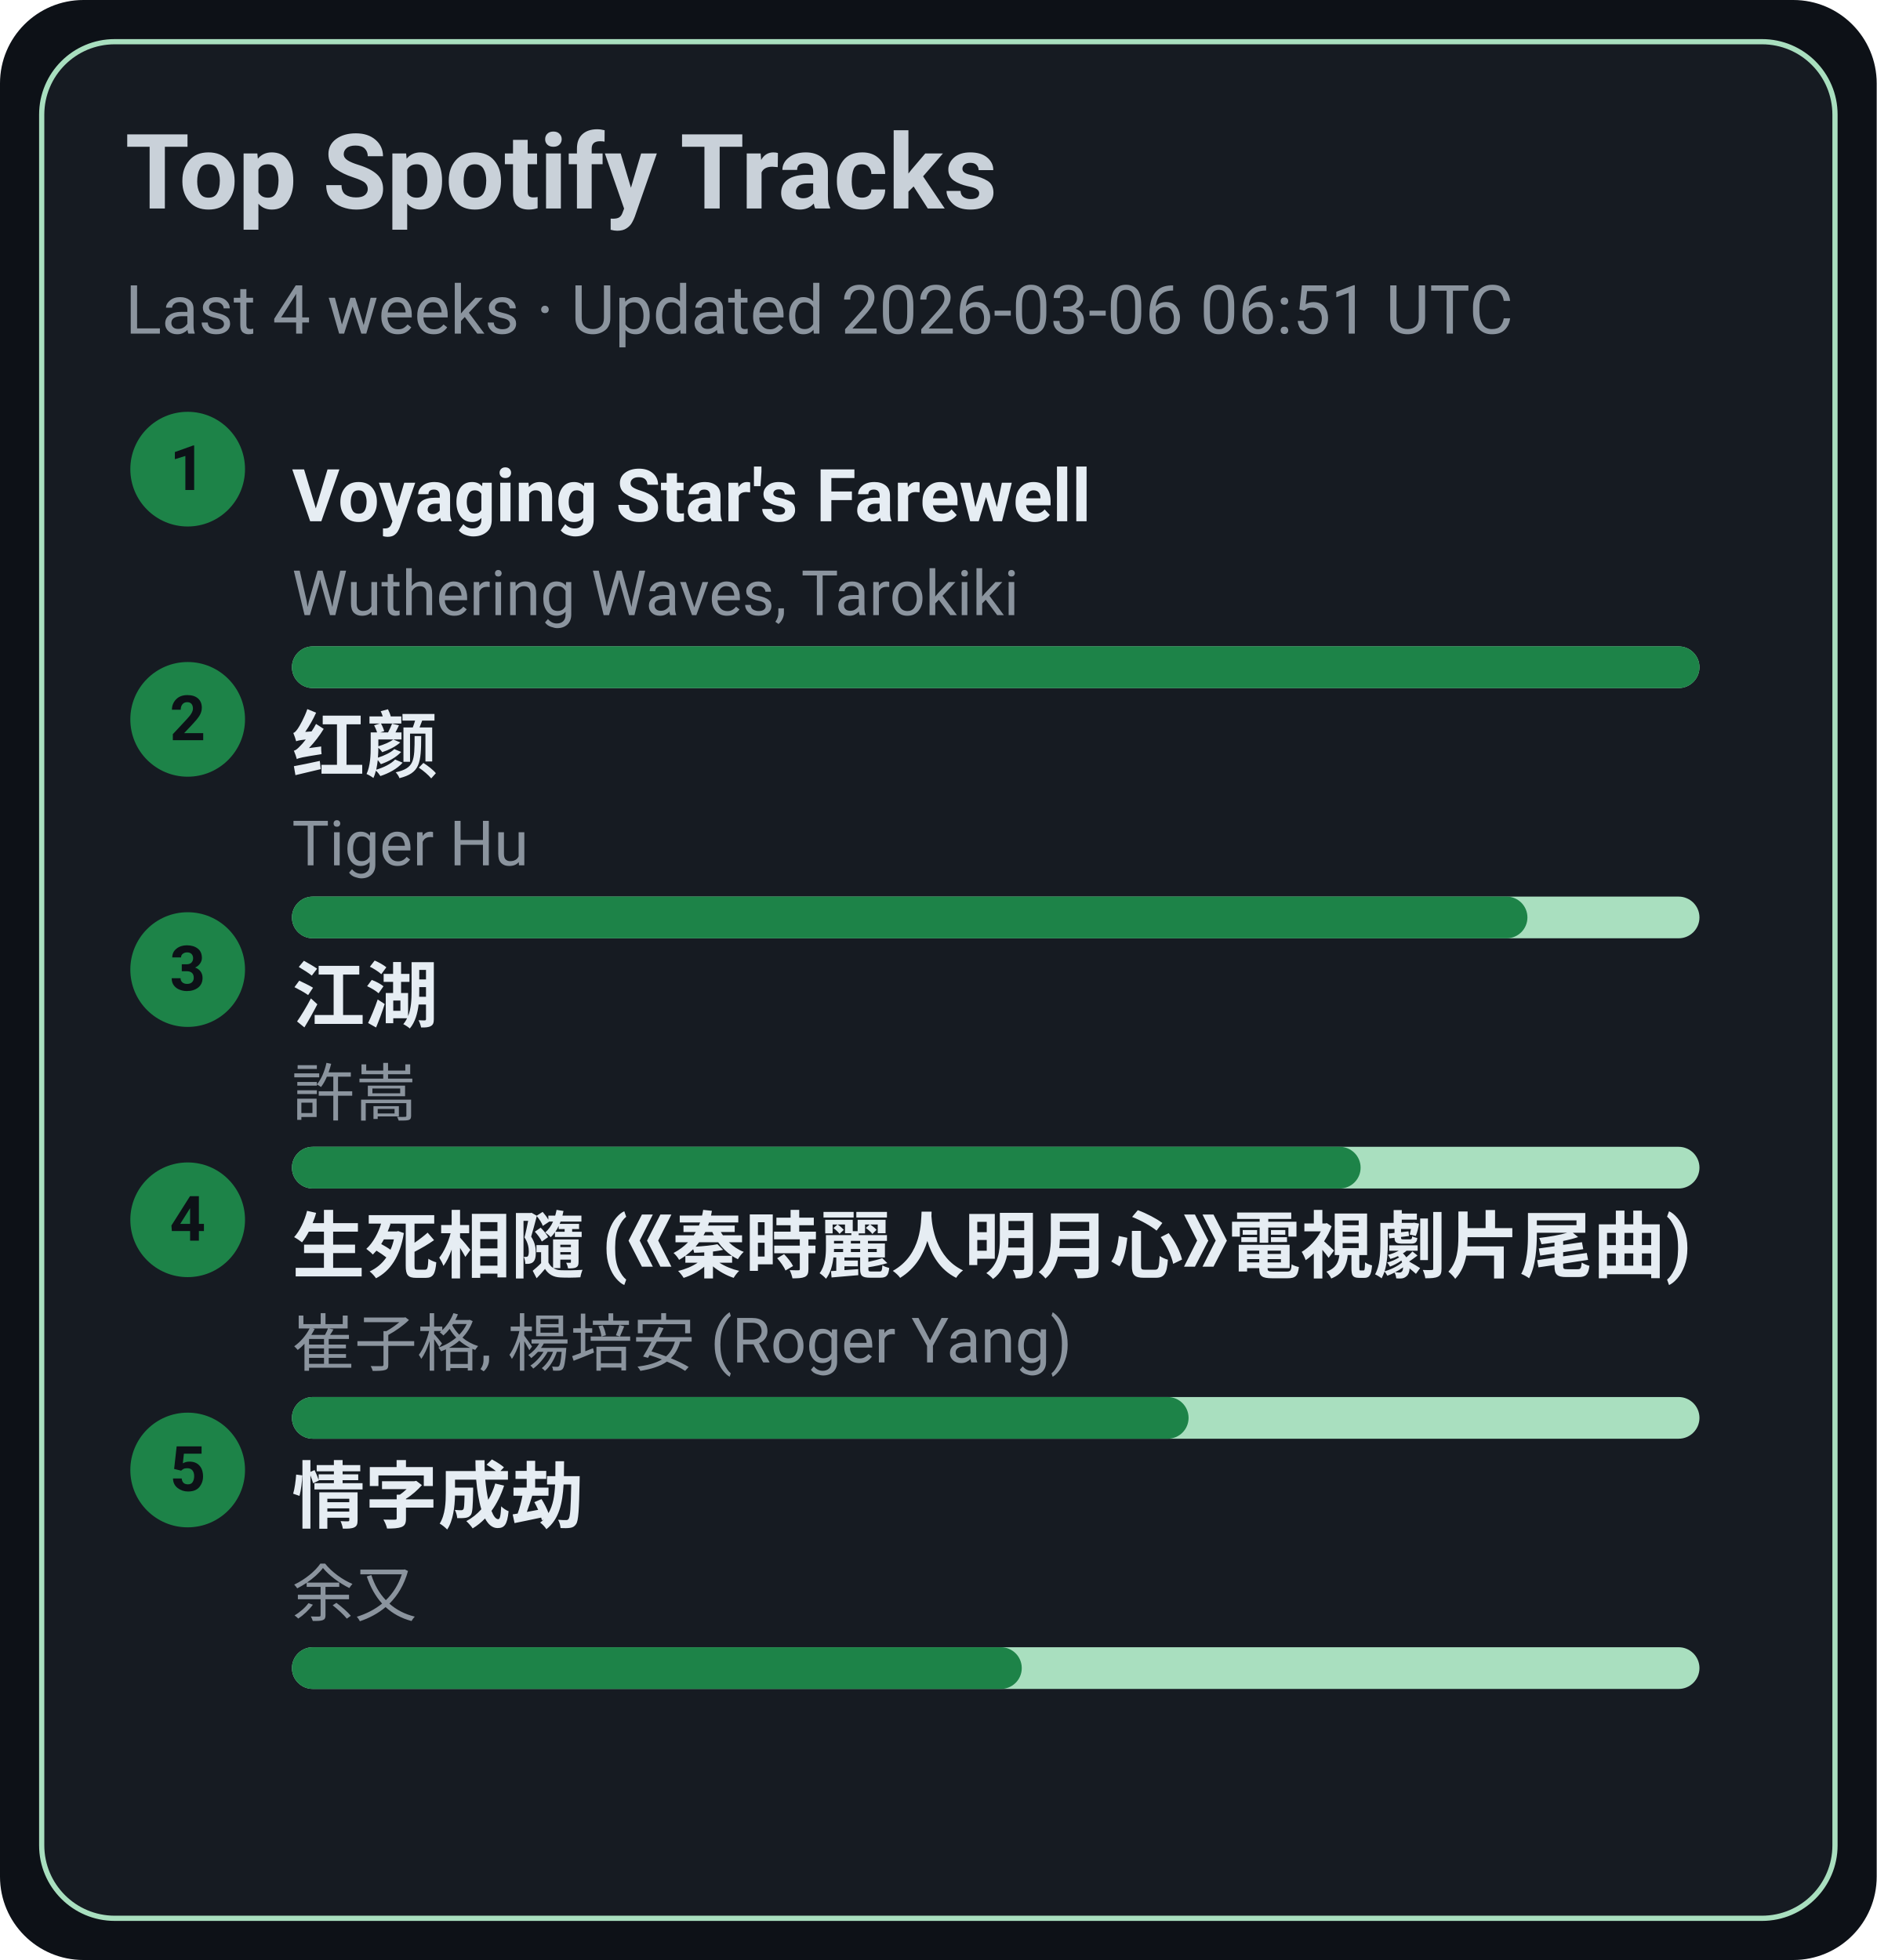
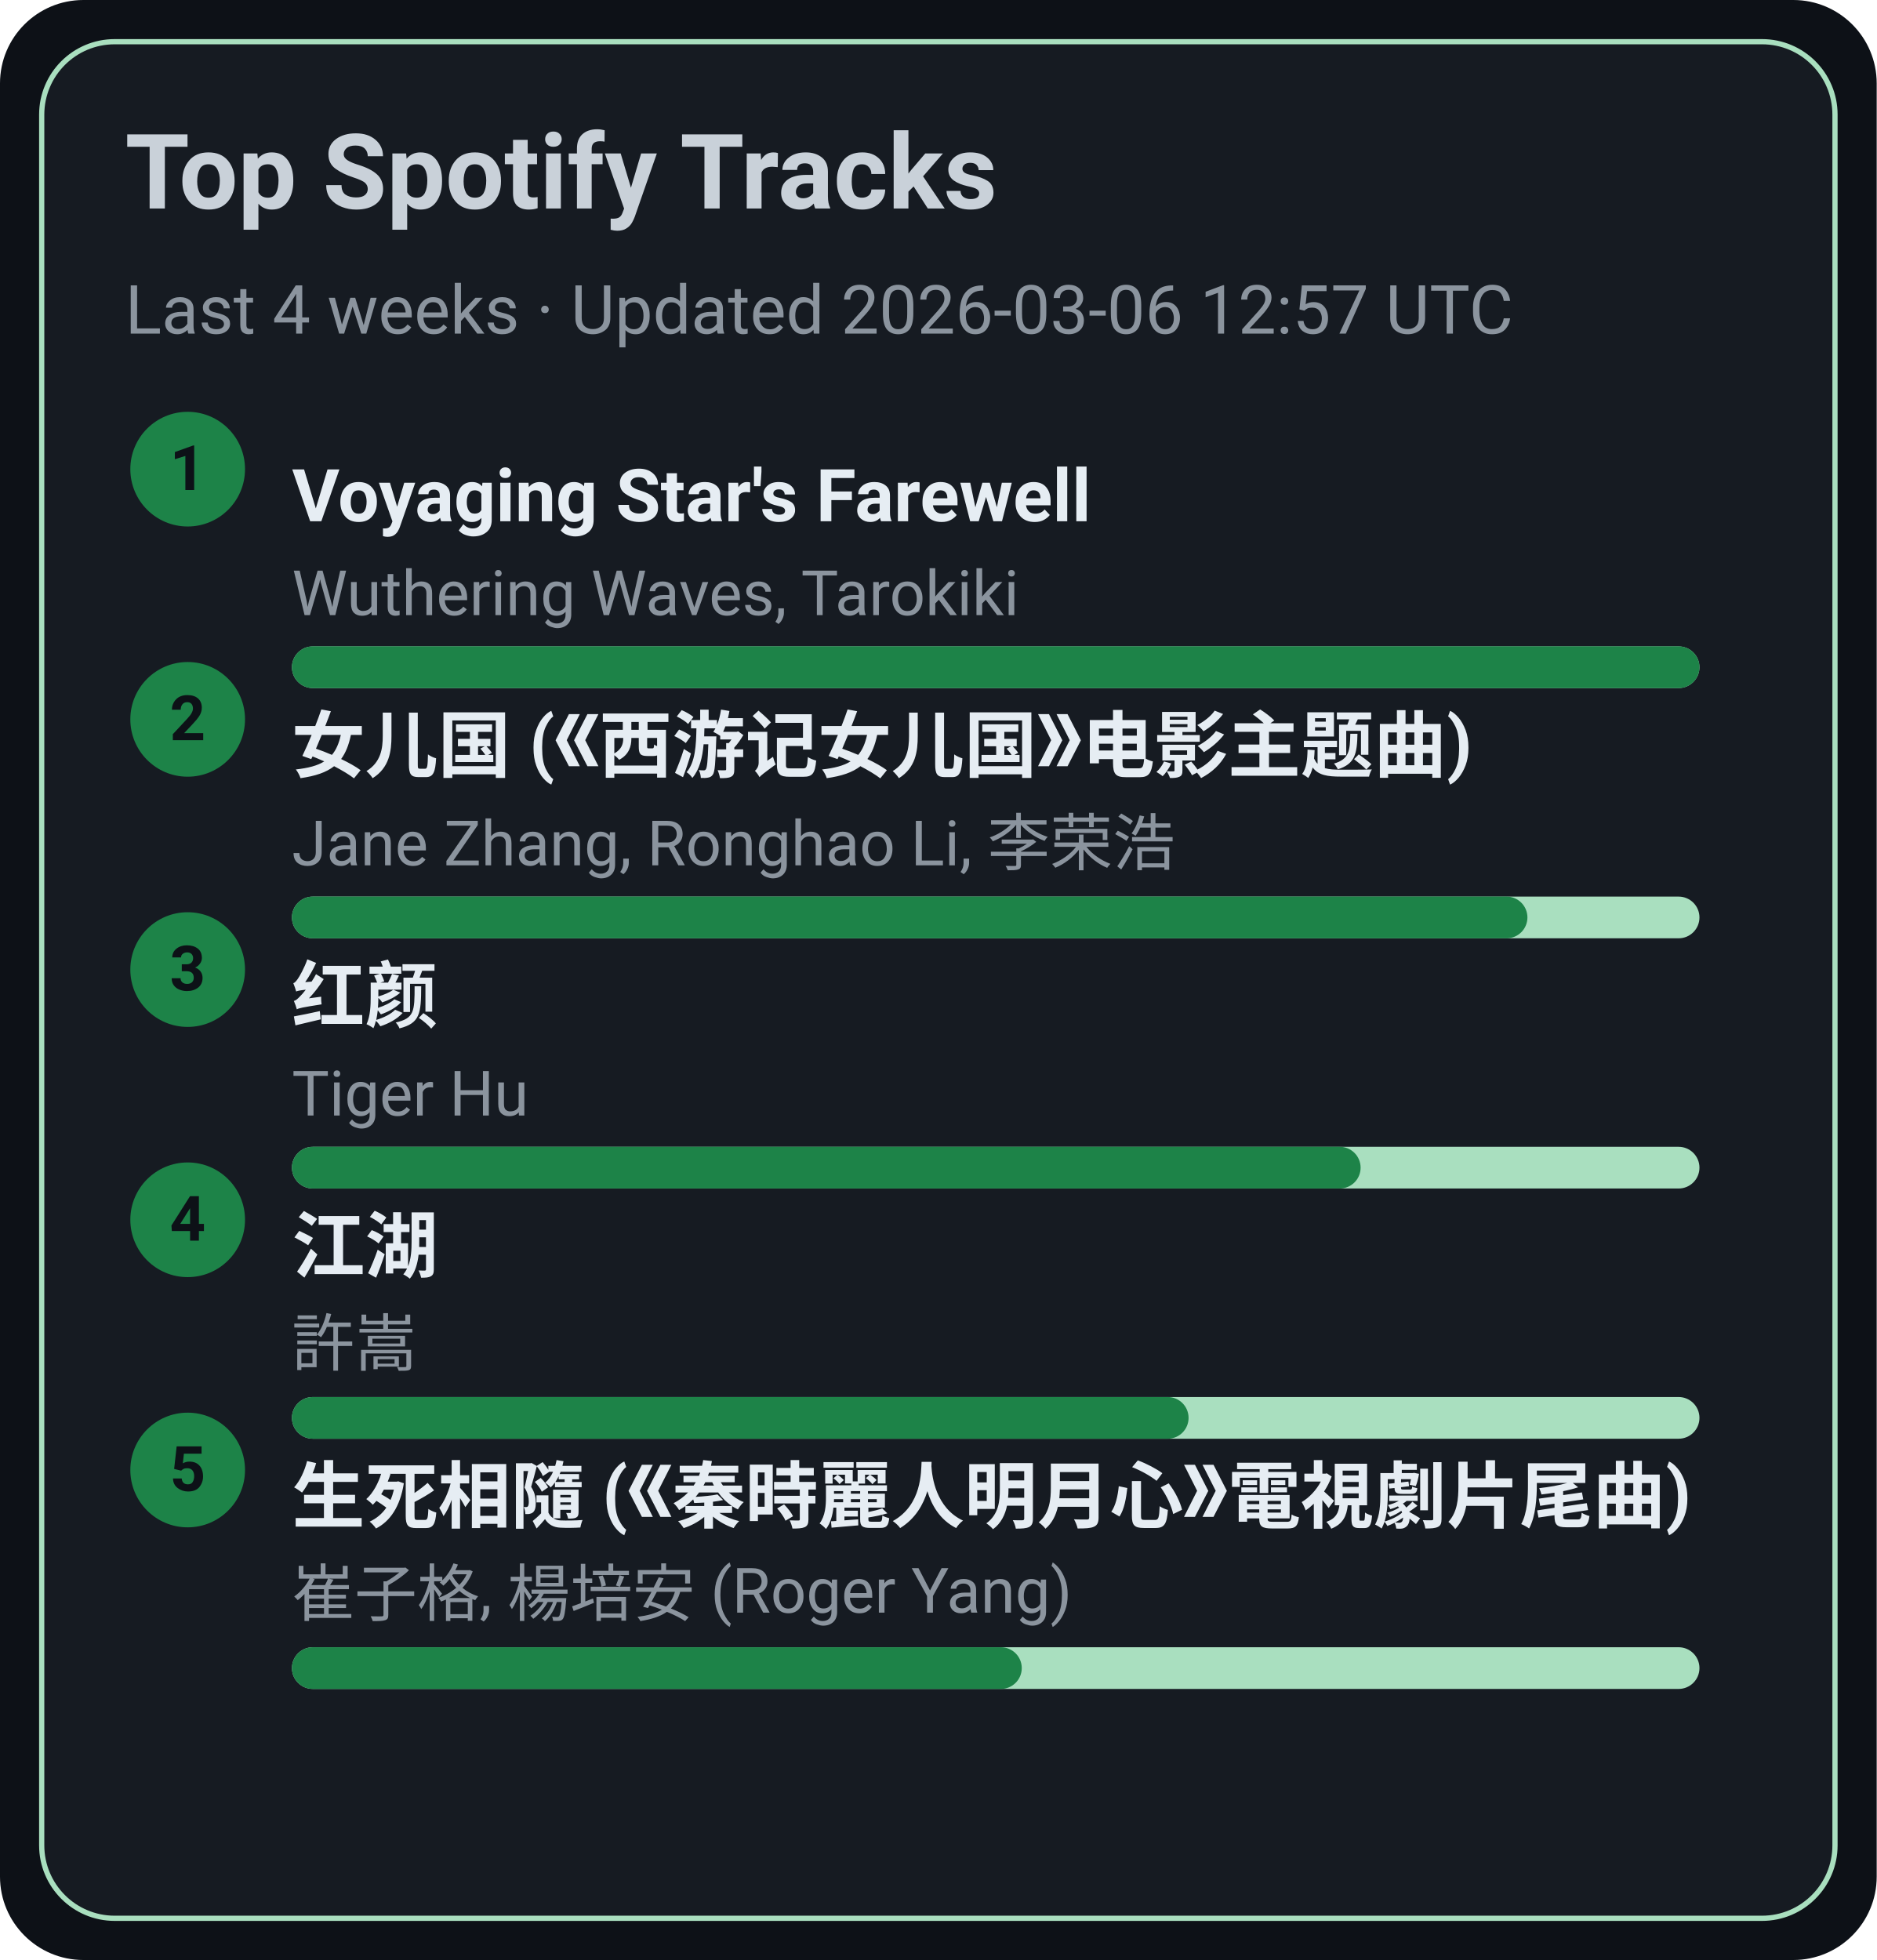
<svg xmlns="http://www.w3.org/2000/svg" width="360" height="376" viewBox="0 0 360 376">
  <style>text{font-family:-apple-system,BlinkMacSystemFont,Segoe UI,Roboto,Ubuntu,Helvetica Neue,Arial,Noto Sans,sans-serif}</style>
  <rect width="360" height="376" rx="16" fill="#0d1117" />
  <rect x="8" y="8" width="344" height="360" rx="14" fill="#161b22" stroke="#A9DFBF" />
  <text x="24" y="40" font-size="20" fill="#c9d1d9" font-weight="600">Top Spotify Tracks</text>
-   <text x="24" y="64" font-size="13" fill="#8b949e">Last 4 weeks · Updated 2026-03-06 06:51 UTC</text>
+   <text x="24" y="64" font-size="13" fill="#8b949e">Last 4 weeks · Updated 2026-03-06 12:57 UTC</text>
  <circle cx="36" cy="90" r="11" fill="#1D8348" />
  <text x="36" y="94" text-anchor="middle" font-size="12" fill="#0d1117" font-weight="700">1</text>
  <a href="https://open.spotify.com/track/3uI2KolgU1Pt41ywffsggr" target="_blank" rel="noopener noreferrer">
    <text x="56" y="100" font-size="14" fill="#e6edf3" font-weight="600">Voyaging Star's Farewell</text>
  </a>
  <text x="56" y="118" font-size="12" fill="#8b949e">Wuthering Waves, Tarokiki</text>
  <rect x="56" y="124" width="270" height="8" rx="4" fill="#A9DFBF" />
  <rect x="56" y="124" width="270" height="8" rx="4" fill="#1D8348" />
  <circle cx="36" cy="138" r="11" fill="#1D8348" />
  <text x="36" y="142" text-anchor="middle" font-size="12" fill="#0d1117" font-weight="700">2</text>
-   <a href="https://open.spotify.com/track/6Q7OE4tvrUOIvIDY2EC5Im" target="_blank" rel="noopener noreferrer">
-     <text x="56" y="148" font-size="14" fill="#e6edf3" font-weight="600">红颜</text>
+   <a href="https://open.spotify.com/track/5vfCdwOheQGcrR91ATpL2k" target="_blank" rel="noopener noreferrer">
+     <text x="56" y="148" font-size="14" fill="#e6edf3" font-weight="600">女儿国 (《西游记女儿国》电影主题曲)</text>
  </a>
-   <text x="56" y="166" font-size="12" fill="#8b949e">Tiger Hu</text>
+   <text x="56" y="166" font-size="12" fill="#8b949e">Jane Zhang, Ronghao Li, 李荣浩</text>
  <rect x="56" y="172" width="270" height="8" rx="4" fill="#A9DFBF" />
  <rect x="56" y="172" width="237" height="8" rx="4" fill="#1D8348" />
  <circle cx="36" cy="186" r="11" fill="#1D8348" />
  <text x="36" y="190" text-anchor="middle" font-size="12" fill="#0d1117" font-weight="700">3</text>
-   <a href="https://open.spotify.com/track/03PCdwqajii1xgp7WIozzC" target="_blank" rel="noopener noreferrer">
-     <text x="56" y="196" font-size="14" fill="#e6edf3" font-weight="600">江湖</text>
+   <a href="https://open.spotify.com/track/6Q7OE4tvrUOIvIDY2EC5Im" target="_blank" rel="noopener noreferrer">
+     <text x="56" y="196" font-size="14" fill="#e6edf3" font-weight="600">红颜</text>
  </a>
-   <text x="56" y="214" font-size="12" fill="#8b949e">許嵩</text>
+   <text x="56" y="214" font-size="12" fill="#8b949e">Tiger Hu</text>
  <rect x="56" y="220" width="270" height="8" rx="4" fill="#A9DFBF" />
  <rect x="56" y="220" width="205" height="8" rx="4" fill="#1D8348" />
  <circle cx="36" cy="234" r="11" fill="#1D8348" />
  <text x="36" y="238" text-anchor="middle" font-size="12" fill="#0d1117" font-weight="700">4</text>
-   <a href="https://open.spotify.com/track/6qiDtcYiZOQ4HRuC8U55EM" target="_blank" rel="noopener noreferrer">
-     <text x="56" y="244" font-size="14" fill="#e6edf3" font-weight="600">生死相隨 (《秦時麗人明月心》電視劇片尾曲)</text>
+   <a href="https://open.spotify.com/track/03PCdwqajii1xgp7WIozzC" target="_blank" rel="noopener noreferrer">
+     <text x="56" y="244" font-size="14" fill="#e6edf3" font-weight="600">江湖</text>
  </a>
-   <text x="56" y="262" font-size="12" fill="#8b949e">崔子格, 楊培安 (Roger Yang)</text>
+   <text x="56" y="262" font-size="12" fill="#8b949e">許嵩</text>
  <rect x="56" y="268" width="270" height="8" rx="4" fill="#A9DFBF" />
  <rect x="56" y="268" width="172" height="8" rx="4" fill="#1D8348" />
  <circle cx="36" cy="282" r="11" fill="#1D8348" />
  <text x="36" y="286" text-anchor="middle" font-size="12" fill="#0d1117" font-weight="700">5</text>
-   <a href="https://open.spotify.com/track/6PLof7Z5mvbp9im83J4m3m" target="_blank" rel="noopener noreferrer">
-     <text x="56" y="292" font-size="14" fill="#e6edf3" font-weight="600">情字成劫</text>
+   <a href="https://open.spotify.com/track/6qiDtcYiZOQ4HRuC8U55EM" target="_blank" rel="noopener noreferrer">
+     <text x="56" y="292" font-size="14" fill="#e6edf3" font-weight="600">生死相隨 (《秦時麗人明月心》電視劇片尾曲)</text>
  </a>
-   <text x="56" y="310" font-size="12" fill="#8b949e">余又</text>
+   <text x="56" y="310" font-size="12" fill="#8b949e">崔子格, 楊培安 (Roger Yang)</text>
  <rect x="56" y="316" width="270" height="8" rx="4" fill="#A9DFBF" />
  <rect x="56" y="316" width="140" height="8" rx="4" fill="#1D8348" />
</svg>
